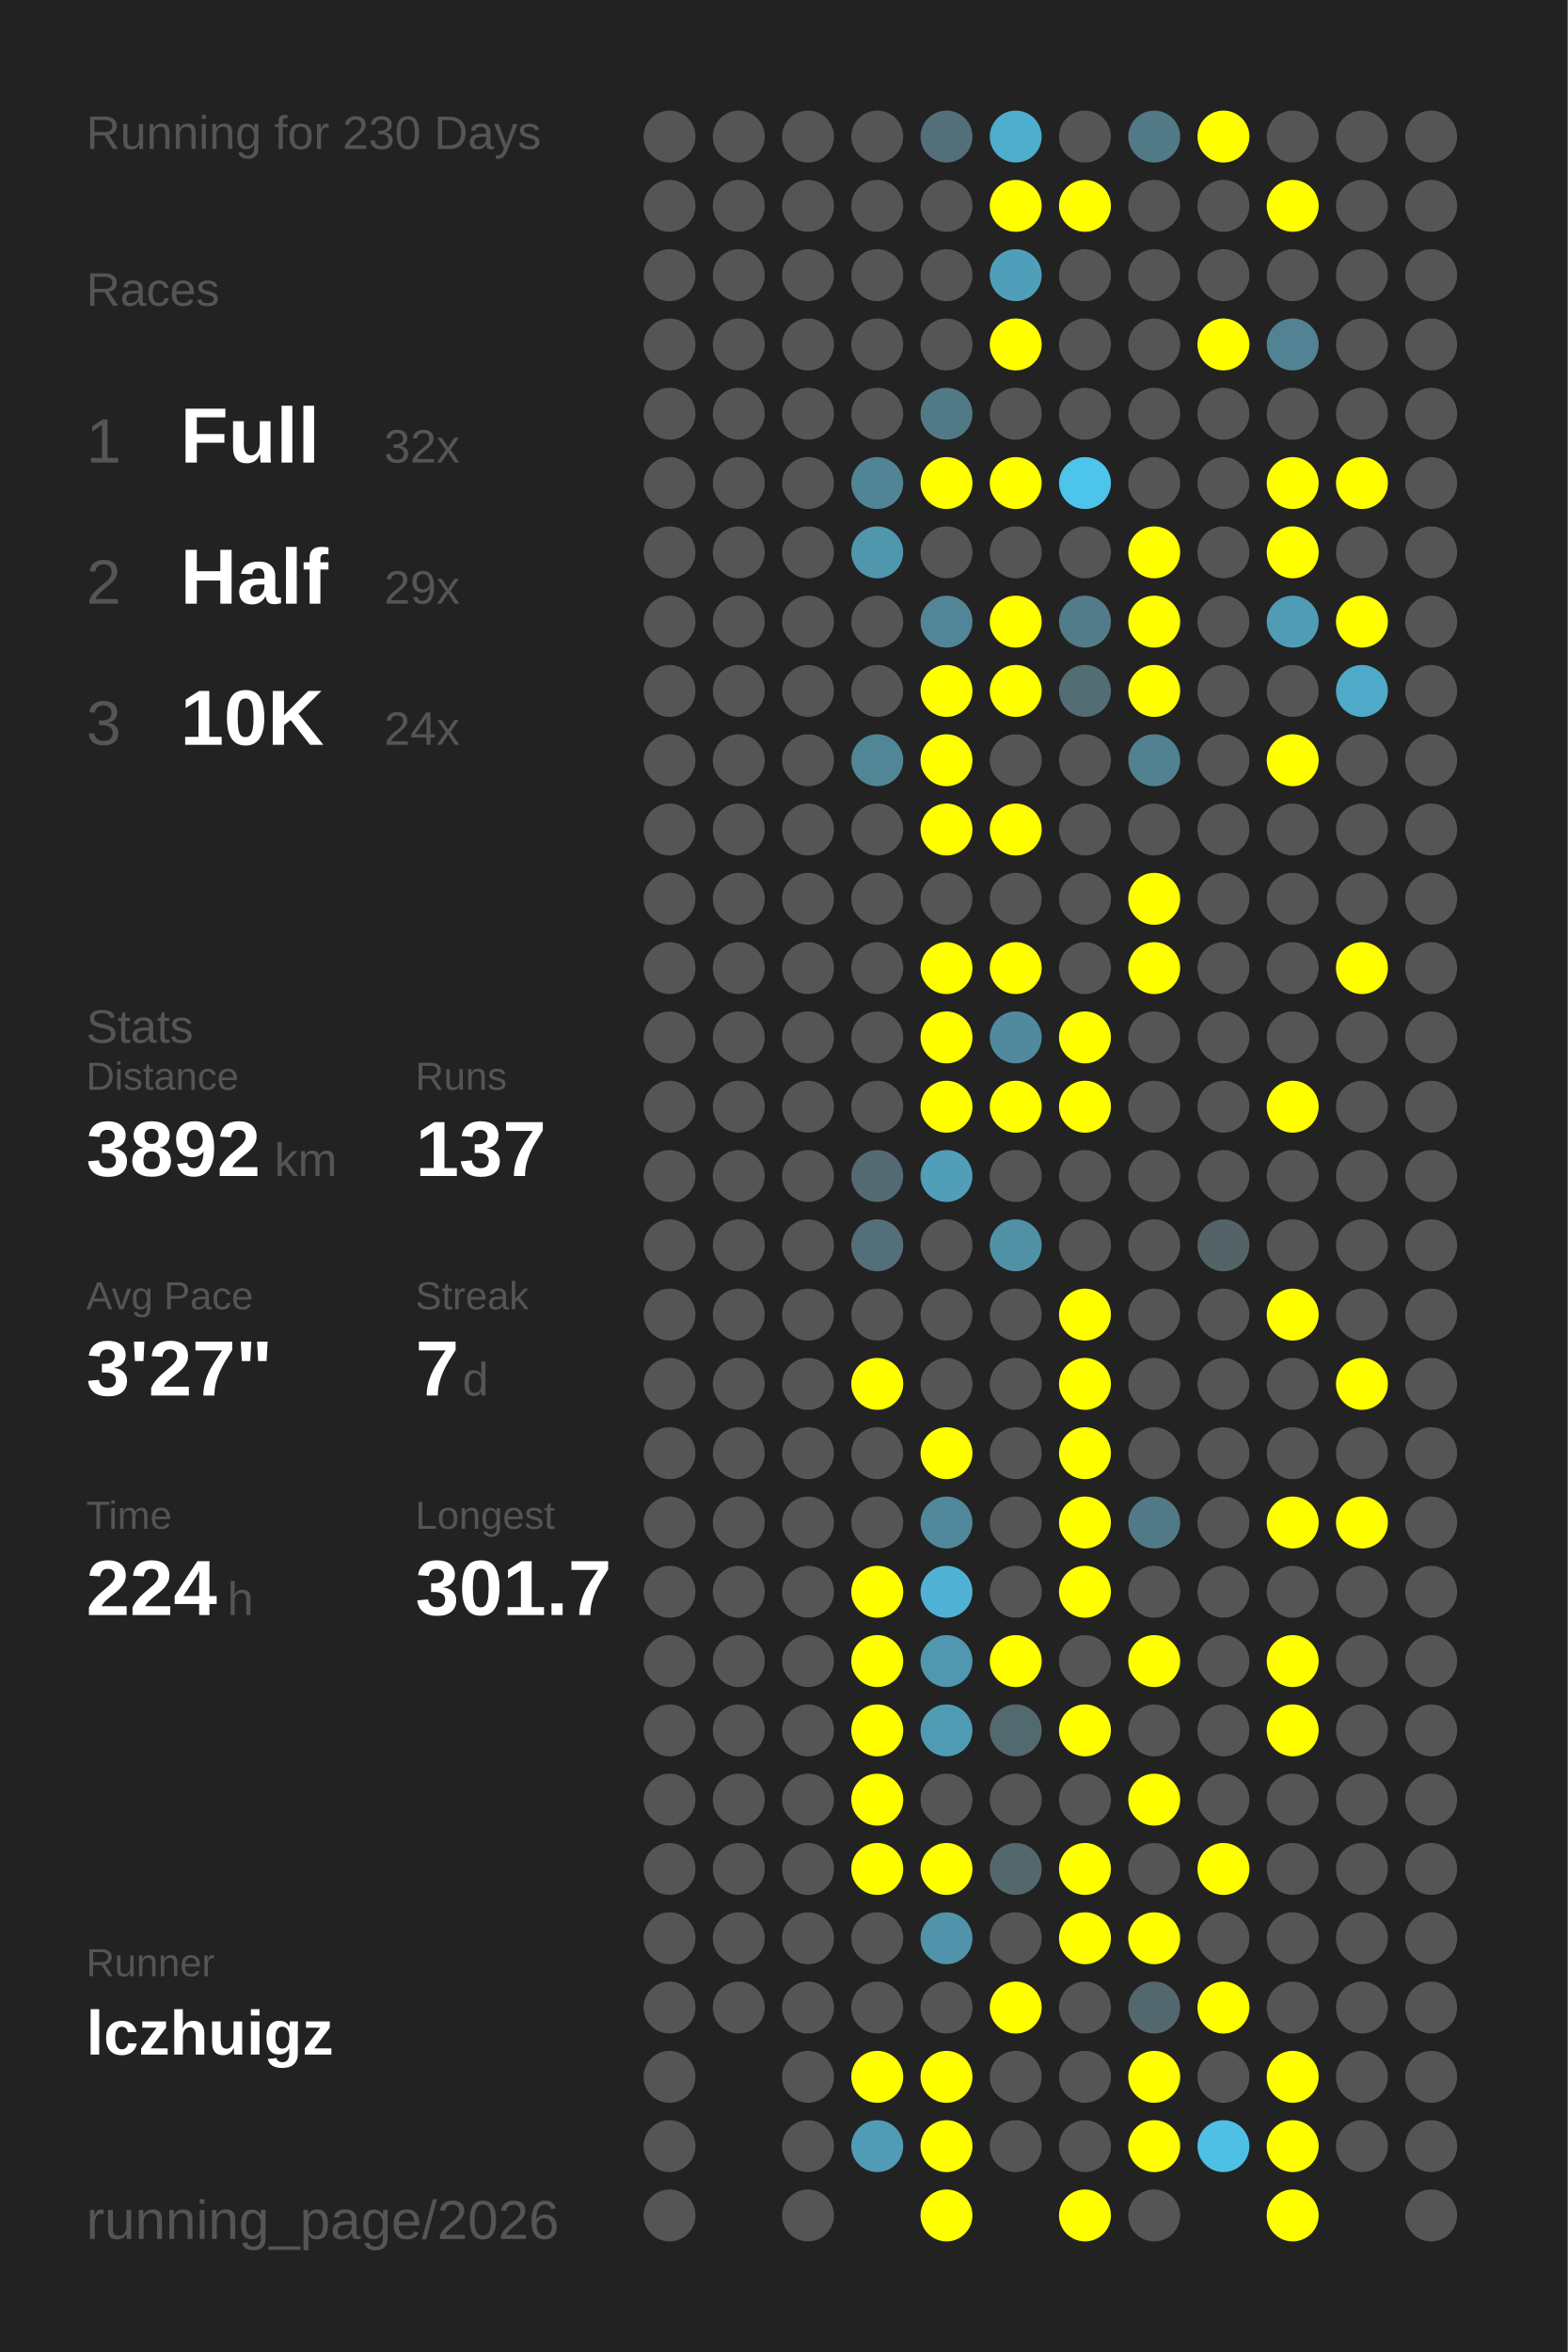
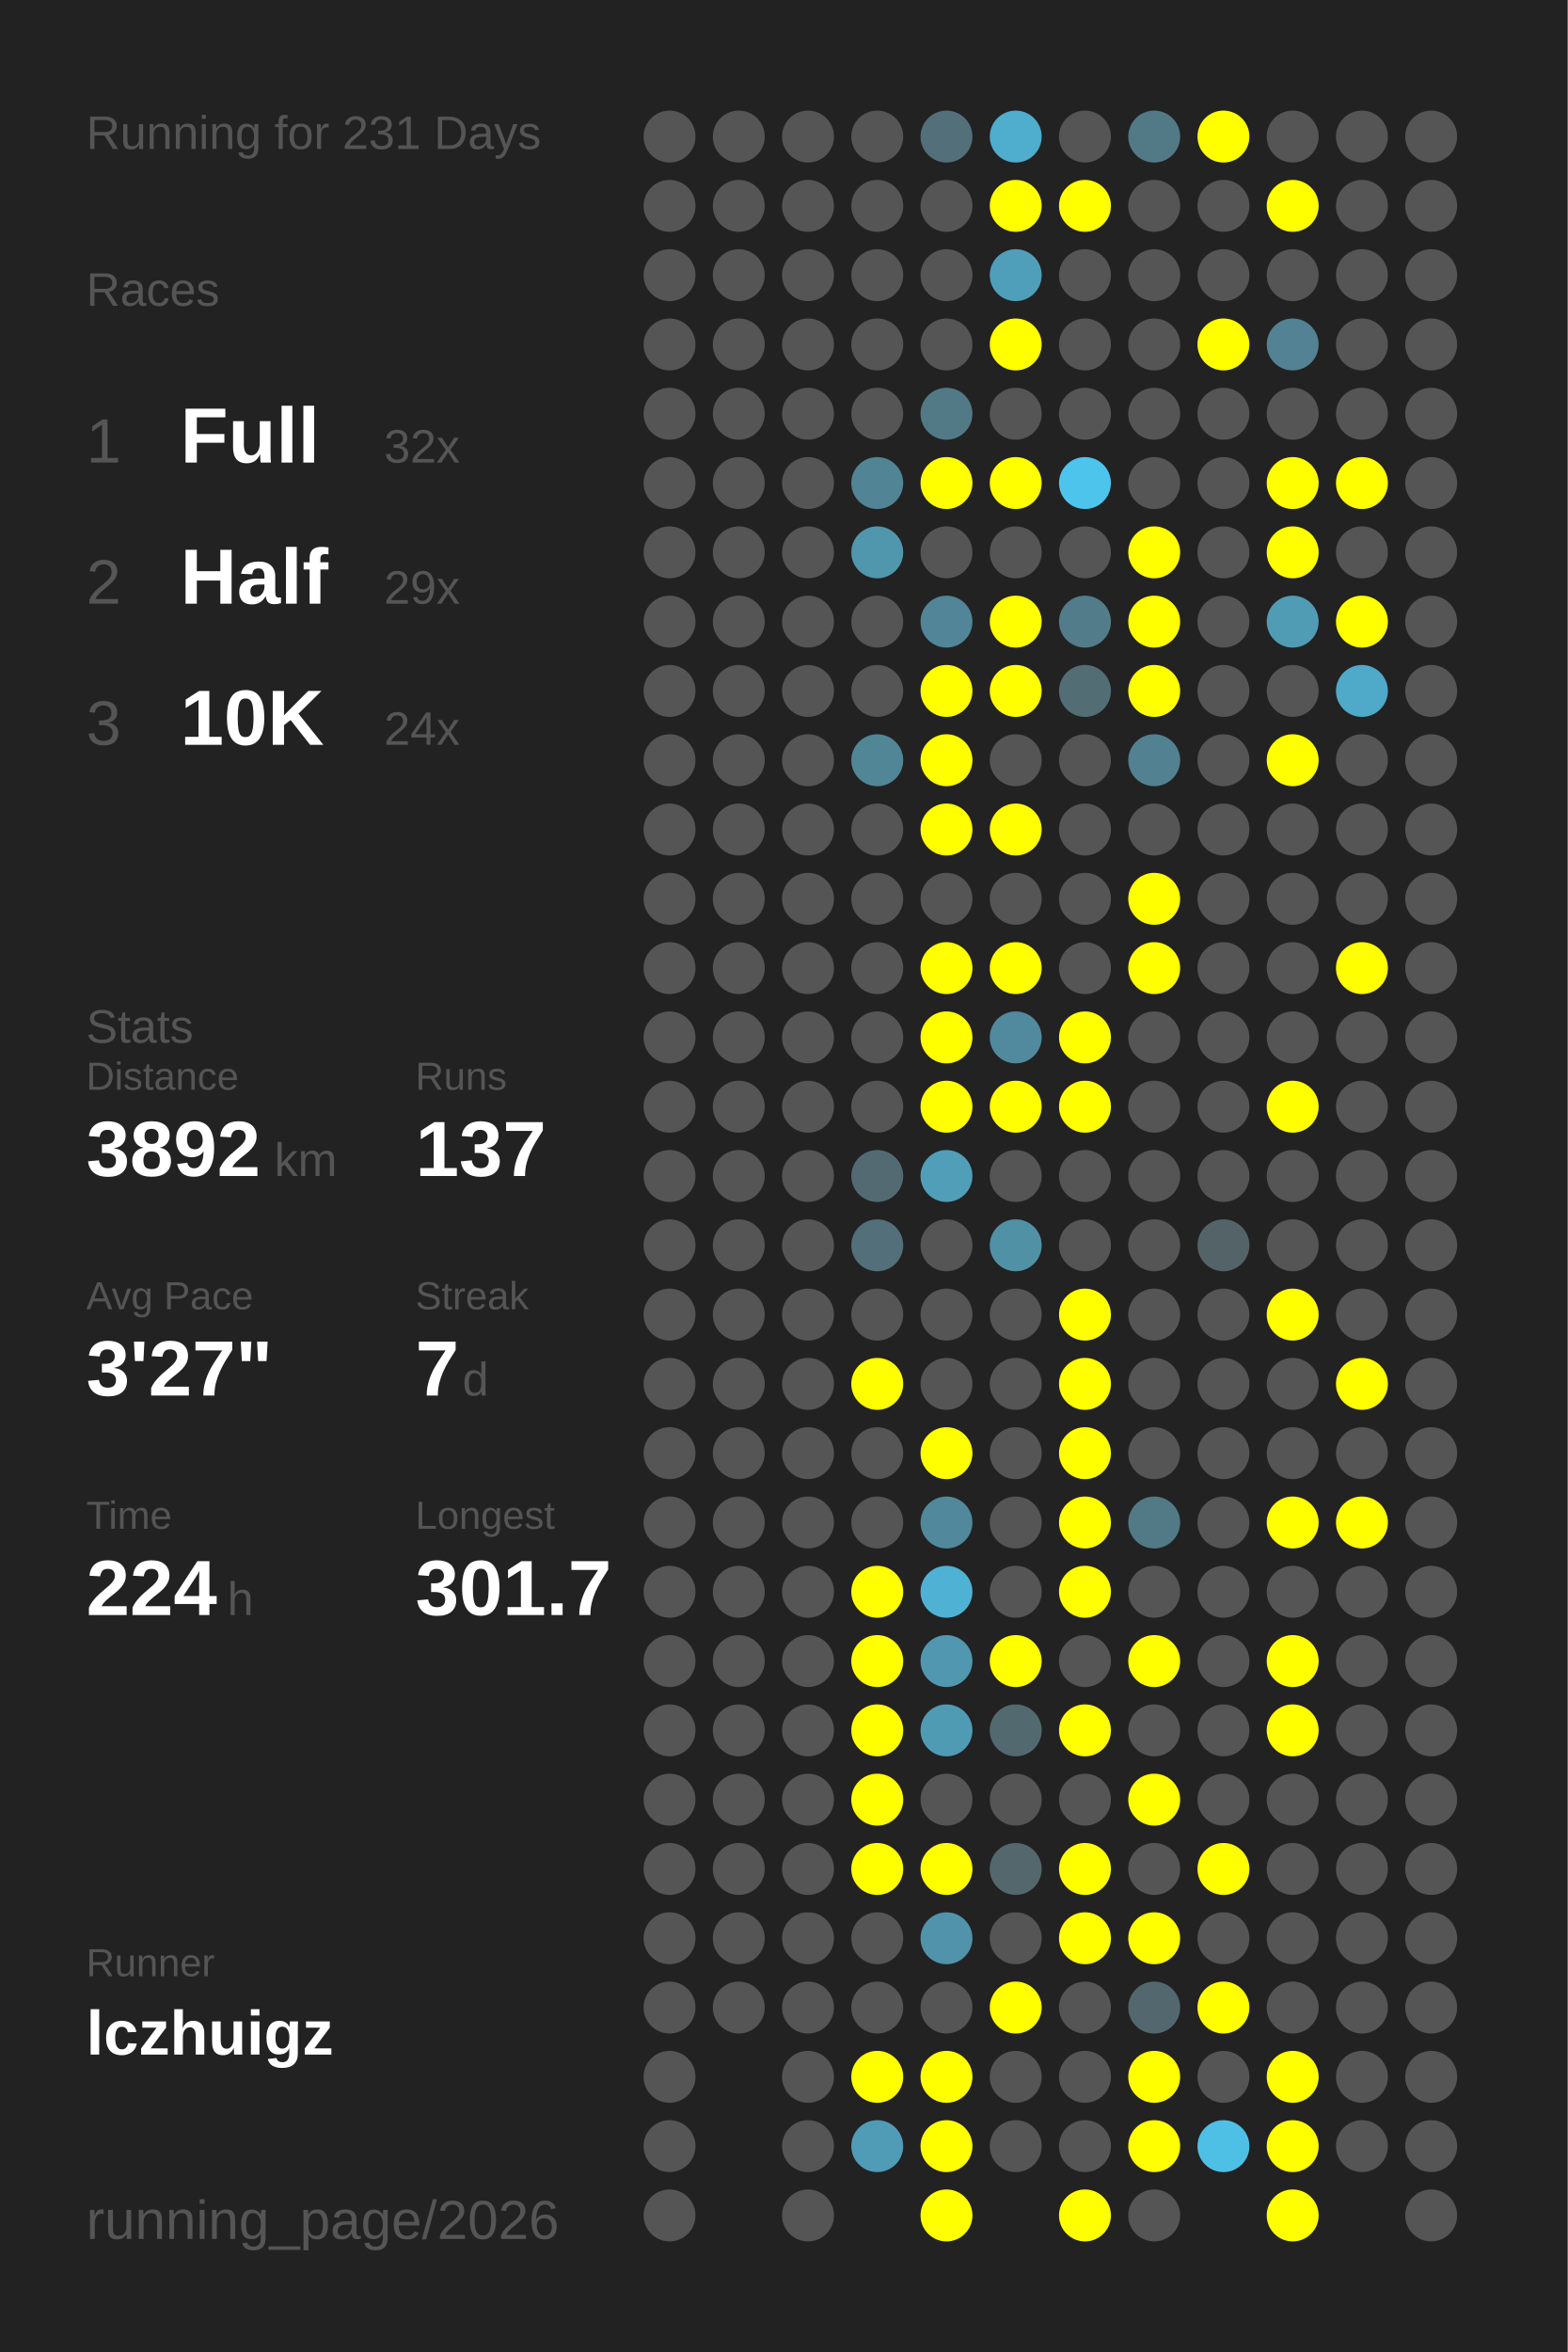
<svg xmlns="http://www.w3.org/2000/svg" baseProfile="full" height="300mm" version="1.1" viewBox="0,0,200,300" width="200mm">
  <defs />
  <rect fill="#222222" height="300" width="200" x="0" y="0" />
-   <text fill="#555555" style="font-size:6px; font-family:Arial;" x="11" y="19">Running for 230 Days</text>
+   <text fill="#555555" style="font-size:6px; font-family:Arial;" x="11" y="19">Running for 231 Days</text>
  <text fill="#555555" style="font-size:6px; font-family:Arial;" x="11" y="39">Races</text>
  <text fill="#555555" style="font-size:8px; font-family:Arial;" x="11" y="59">1</text>
  <text fill="#FFFFFF" style="font-size:10px; font-family:Arial; font-weight:bold;" x="23" y="59">Full</text>
  <text fill="#555555" style="font-size:6px; font-family:Arial;" x="49" y="59">32x</text>
  <text fill="#555555" style="font-size:8px; font-family:Arial;" x="11" y="77">2</text>
  <text fill="#FFFFFF" style="font-size:10px; font-family:Arial; font-weight:bold;" x="23" y="77">Half</text>
  <text fill="#555555" style="font-size:6px; font-family:Arial;" x="49" y="77">29x</text>
  <text fill="#555555" style="font-size:8px; font-family:Arial;" x="11" y="95">3</text>
  <text fill="#FFFFFF" style="font-size:10px; font-family:Arial; font-weight:bold;" x="23" y="95">10K</text>
  <text fill="#555555" style="font-size:6px; font-family:Arial;" x="49" y="95">24x</text>
  <text fill="#555555" style="font-size:6px; font-family:Arial;" x="11" y="133">Stats</text>
  <text fill="#555555" style="font-size:5px; font-family:Arial;" x="11" y="139">Distance</text>
  <text fill="#FFFFFF" style="font-size:10px; font-family:Arial; font-weight:bold;" x="11" y="150">3892</text>
  <text fill="#555555" style="font-size:6px; font-family:Arial;" x="35" y="150">km</text>
  <text fill="#555555" style="font-size:5px; font-family:Arial;" x="53" y="139">Runs</text>
  <text fill="#FFFFFF" style="font-size:10px; font-family:Arial; font-weight:bold;" x="53" y="150">137</text>
  <text fill="#555555" style="font-size:5px; font-family:Arial;" x="11" y="167">Avg Pace</text>
  <text fill="#FFFFFF" style="font-size:10px; font-family:Arial; font-weight:bold;" x="11" y="178">3'27"</text>
  <text fill="#555555" style="font-size:5px; font-family:Arial;" x="53" y="167">Streak</text>
  <text fill="#FFFFFF" style="font-size:10px; font-family:Arial; font-weight:bold;" x="53" y="178">7</text>
  <text fill="#555555" style="font-size:6px; font-family:Arial;" x="59" y="178">d</text>
  <text fill="#555555" style="font-size:5px; font-family:Arial;" x="11" y="195">Time</text>
  <text fill="#FFFFFF" style="font-size:10px; font-family:Arial; font-weight:bold;" x="11" y="206">224</text>
  <text fill="#555555" style="font-size:6px; font-family:Arial;" x="29" y="206">h</text>
  <text fill="#555555" style="font-size:5px; font-family:Arial;" x="53" y="195">Longest</text>
  <text fill="#FFFFFF" style="font-size:10px; font-family:Arial; font-weight:bold;" x="53" y="206">301.7</text>
  <text fill="#555555" style="font-size:5px; font-family:Arial;" x="11" y="252.065">Runner</text>
  <text fill="#FFFFFF" style="font-size:8px; font-family:Arial; font-weight:bold;" x="11" y="262.065">lczhuigz</text>
  <text fill="#555555" style="font-size:7px; font-family:Arial;" x="11" y="285.581">running_page/2026</text>
  <circle cx="85.417" cy="17.419" fill="#555555" r="3.312" />
  <circle cx="85.417" cy="26.258" fill="#555555" r="3.312" />
  <circle cx="85.417" cy="35.097" fill="#555555" r="3.312" />
  <circle cx="85.417" cy="43.935" fill="#555555" r="3.312" />
  <circle cx="85.417" cy="52.774" fill="#555555" r="3.312" />
  <circle cx="85.417" cy="61.613" fill="#555555" r="3.312" />
  <circle cx="85.417" cy="70.452" fill="#555555" r="3.312" />
  <circle cx="85.417" cy="79.29" fill="#555555" r="3.312" />
  <circle cx="85.417" cy="88.129" fill="#555555" r="3.312" />
  <circle cx="85.417" cy="96.968" fill="#555555" r="3.312" />
  <circle cx="85.417" cy="105.806" fill="#555555" r="3.312" />
  <circle cx="85.417" cy="114.645" fill="#555555" r="3.312" />
  <circle cx="85.417" cy="123.484" fill="#555555" r="3.312" />
  <circle cx="85.417" cy="132.323" fill="#555555" r="3.312" />
  <circle cx="85.417" cy="141.161" fill="#555555" r="3.312" />
  <circle cx="85.417" cy="150" fill="#555555" r="3.312" />
  <circle cx="85.417" cy="158.839" fill="#555555" r="3.312" />
  <circle cx="85.417" cy="167.677" fill="#555555" r="3.312" />
  <circle cx="85.417" cy="176.516" fill="#555555" r="3.312" />
  <circle cx="85.417" cy="185.355" fill="#555555" r="3.312" />
  <circle cx="85.417" cy="194.194" fill="#555555" r="3.312" />
  <circle cx="85.417" cy="203.032" fill="#555555" r="3.312" />
  <circle cx="85.417" cy="211.871" fill="#555555" r="3.312" />
  <circle cx="85.417" cy="220.71" fill="#555555" r="3.312" />
  <circle cx="85.417" cy="229.548" fill="#555555" r="3.312" />
  <circle cx="85.417" cy="238.387" fill="#555555" r="3.312" />
  <circle cx="85.417" cy="247.226" fill="#555555" r="3.312" />
  <circle cx="85.417" cy="256.065" fill="#555555" r="3.312" />
  <circle cx="85.417" cy="264.903" fill="#555555" r="3.312" />
  <circle cx="85.417" cy="273.742" fill="#555555" r="3.312" />
  <circle cx="85.417" cy="282.581" fill="#555555" r="3.312" />
  <circle cx="94.25" cy="17.419" fill="#555555" r="3.312" />
  <circle cx="94.25" cy="26.258" fill="#555555" r="3.312" />
  <circle cx="94.25" cy="35.097" fill="#555555" r="3.312" />
  <circle cx="94.25" cy="43.935" fill="#555555" r="3.312" />
  <circle cx="94.25" cy="52.774" fill="#555555" r="3.312" />
  <circle cx="94.25" cy="61.613" fill="#555555" r="3.312" />
  <circle cx="94.25" cy="70.452" fill="#555555" r="3.312" />
  <circle cx="94.25" cy="79.29" fill="#555555" r="3.312" />
  <circle cx="94.25" cy="88.129" fill="#555555" r="3.312" />
  <circle cx="94.25" cy="96.968" fill="#555555" r="3.312" />
  <circle cx="94.25" cy="105.806" fill="#555555" r="3.312" />
  <circle cx="94.25" cy="114.645" fill="#555555" r="3.312" />
  <circle cx="94.25" cy="123.484" fill="#555555" r="3.312" />
  <circle cx="94.25" cy="132.323" fill="#555555" r="3.312" />
  <circle cx="94.25" cy="141.161" fill="#555555" r="3.312" />
  <circle cx="94.25" cy="150" fill="#555555" r="3.312" />
  <circle cx="94.25" cy="158.839" fill="#555555" r="3.312" />
  <circle cx="94.25" cy="167.677" fill="#555555" r="3.312" />
  <circle cx="94.25" cy="176.516" fill="#555555" r="3.312" />
  <circle cx="94.25" cy="185.355" fill="#555555" r="3.312" />
  <circle cx="94.25" cy="194.194" fill="#555555" r="3.312" />
  <circle cx="94.25" cy="203.032" fill="#555555" r="3.312" />
  <circle cx="94.25" cy="211.871" fill="#555555" r="3.312" />
  <circle cx="94.25" cy="220.71" fill="#555555" r="3.312" />
  <circle cx="94.25" cy="229.548" fill="#555555" r="3.312" />
  <circle cx="94.25" cy="238.387" fill="#555555" r="3.312" />
  <circle cx="94.25" cy="247.226" fill="#555555" r="3.312" />
  <circle cx="94.25" cy="256.065" fill="#555555" r="3.312" />
  <circle cx="103.083" cy="17.419" fill="#555555" r="3.312" />
  <circle cx="103.083" cy="26.258" fill="#555555" r="3.312" />
  <circle cx="103.083" cy="35.097" fill="#555555" r="3.312" />
  <circle cx="103.083" cy="43.935" fill="#555555" r="3.312" />
  <circle cx="103.083" cy="52.774" fill="#555555" r="3.312" />
  <circle cx="103.083" cy="61.613" fill="#555555" r="3.312" />
  <circle cx="103.083" cy="70.452" fill="#555555" r="3.312" />
  <circle cx="103.083" cy="79.29" fill="#555555" r="3.312" />
  <circle cx="103.083" cy="88.129" fill="#555555" r="3.312" />
  <circle cx="103.083" cy="96.968" fill="#555555" r="3.312" />
  <circle cx="103.083" cy="105.806" fill="#555555" r="3.312" />
  <circle cx="103.083" cy="114.645" fill="#555555" r="3.312" />
  <circle cx="103.083" cy="123.484" fill="#555555" r="3.312" />
  <circle cx="103.083" cy="132.323" fill="#555555" r="3.312" />
  <circle cx="103.083" cy="141.161" fill="#555555" r="3.312" />
  <circle cx="103.083" cy="150" fill="#555555" r="3.312" />
  <circle cx="103.083" cy="158.839" fill="#555555" r="3.312" />
  <circle cx="103.083" cy="167.677" fill="#555555" r="3.312" />
  <circle cx="103.083" cy="176.516" fill="#555555" r="3.312" />
  <circle cx="103.083" cy="185.355" fill="#555555" r="3.312" />
  <circle cx="103.083" cy="194.194" fill="#555555" r="3.312" />
  <circle cx="103.083" cy="203.032" fill="#555555" r="3.312" />
  <circle cx="103.083" cy="211.871" fill="#555555" r="3.312" />
  <circle cx="103.083" cy="220.71" fill="#555555" r="3.312" />
  <circle cx="103.083" cy="229.548" fill="#555555" r="3.312" />
  <circle cx="103.083" cy="238.387" fill="#555555" r="3.312" />
  <circle cx="103.083" cy="247.226" fill="#555555" r="3.312" />
  <circle cx="103.083" cy="256.065" fill="#555555" r="3.312" />
  <circle cx="103.083" cy="264.903" fill="#555555" r="3.312" />
  <circle cx="103.083" cy="273.742" fill="#555555" r="3.312" />
  <circle cx="103.083" cy="282.581" fill="#555555" r="3.312" />
  <circle cx="111.917" cy="17.419" fill="#555555" r="3.312" />
  <circle cx="111.917" cy="26.258" fill="#555555" r="3.312" />
  <circle cx="111.917" cy="35.097" fill="#555555" r="3.312" />
  <circle cx="111.917" cy="43.935" fill="#555555" r="3.312" />
  <circle cx="111.917" cy="52.774" fill="#555555" r="3.312" />
  <circle cx="111.917" cy="61.613" fill="#518495" r="3.312" />
  <circle cx="111.917" cy="70.452" fill="#5096ad" r="3.312" />
  <circle cx="111.917" cy="79.29" fill="#555555" r="3.312" />
  <circle cx="111.917" cy="88.129" fill="#555555" r="3.312" />
  <circle cx="111.917" cy="96.968" fill="#518697" r="3.312" />
  <circle cx="111.917" cy="105.806" fill="#555555" r="3.312" />
  <circle cx="111.917" cy="114.645" fill="#555555" r="3.312" />
  <circle cx="111.917" cy="123.484" fill="#555555" r="3.312" />
  <circle cx="111.917" cy="132.323" fill="#555555" r="3.312" />
  <circle cx="111.917" cy="141.161" fill="#555555" r="3.312" />
  <circle cx="111.917" cy="150" fill="#536a72" r="3.312" />
  <circle cx="111.917" cy="158.839" fill="#536f79" r="3.312" />
  <circle cx="111.917" cy="167.677" fill="#555555" r="3.312" />
  <circle cx="111.917" cy="176.516" fill="#FFFF00" r="3.312" />
  <circle cx="111.917" cy="185.355" fill="#555555" r="3.312" />
  <circle cx="111.917" cy="194.194" fill="#555555" r="3.312" />
  <circle cx="111.917" cy="203.032" fill="#FFFF00" r="3.312" />
  <circle cx="111.917" cy="211.871" fill="#FFFF00" r="3.312" />
  <circle cx="111.917" cy="220.71" fill="#FFFF00" r="3.312" />
  <circle cx="111.917" cy="229.548" fill="#FFFF00" r="3.312" />
  <circle cx="111.917" cy="238.387" fill="#FFFF00" r="3.312" />
  <circle cx="111.917" cy="247.226" fill="#555555" r="3.312" />
  <circle cx="111.917" cy="256.065" fill="#555555" r="3.312" />
  <circle cx="111.917" cy="264.903" fill="#FFFF00" r="3.312" />
  <circle cx="111.917" cy="273.742" fill="#509bb5" r="3.312" />
  <circle cx="120.75" cy="17.419" fill="#536f79" r="3.312" />
  <circle cx="120.75" cy="26.258" fill="#555555" r="3.312" />
  <circle cx="120.75" cy="35.097" fill="#555555" r="3.312" />
  <circle cx="120.75" cy="43.935" fill="#555555" r="3.312" />
  <circle cx="120.75" cy="52.774" fill="#527986" r="3.312" />
  <circle cx="120.75" cy="61.613" fill="#FFFF00" r="3.312" />
  <circle cx="120.75" cy="70.452" fill="#555555" r="3.312" />
  <circle cx="120.75" cy="79.29" fill="#518597" r="3.312" />
  <circle cx="120.75" cy="88.129" fill="#FFFF00" r="3.312" />
  <circle cx="120.75" cy="96.968" fill="#FFFF00" r="3.312" />
  <circle cx="120.75" cy="105.806" fill="#FFFF00" r="3.312" />
  <circle cx="120.75" cy="114.645" fill="#555555" r="3.312" />
  <circle cx="120.75" cy="123.484" fill="#FFFF00" r="3.312" />
  <circle cx="120.75" cy="132.323" fill="#FFFF00" r="3.312" />
  <circle cx="120.75" cy="141.161" fill="#FFFF00" r="3.312" />
  <circle cx="120.75" cy="150" fill="#509eb8" r="3.312" />
  <circle cx="120.75" cy="158.839" fill="#555555" r="3.312" />
  <circle cx="120.75" cy="167.677" fill="#555555" r="3.312" />
  <circle cx="120.75" cy="176.516" fill="#555555" r="3.312" />
  <circle cx="120.75" cy="185.355" fill="#FFFF00" r="3.312" />
  <circle cx="120.75" cy="194.194" fill="#51889b" r="3.312" />
  <circle cx="120.75" cy="203.032" fill="#4fb2d4" r="3.312" />
  <circle cx="120.75" cy="211.871" fill="#5097af" r="3.312" />
  <circle cx="120.75" cy="220.71" fill="#509bb4" r="3.312" />
  <circle cx="120.75" cy="229.548" fill="#555555" r="3.312" />
  <circle cx="120.75" cy="238.387" fill="#FFFF00" r="3.312" />
  <circle cx="120.75" cy="247.226" fill="#5093aa" r="3.312" />
  <circle cx="120.75" cy="256.065" fill="#555555" r="3.312" />
  <circle cx="120.75" cy="264.903" fill="#FFFF00" r="3.312" />
  <circle cx="120.75" cy="273.742" fill="#FFFF00" r="3.312" />
  <circle cx="120.75" cy="282.581" fill="#FFFF00" r="3.312" />
  <circle cx="129.583" cy="17.419" fill="#4fadcd" r="3.312" />
  <circle cx="129.583" cy="26.258" fill="#FFFF00" r="3.312" />
  <circle cx="129.583" cy="35.097" fill="#509fba" r="3.312" />
  <circle cx="129.583" cy="43.935" fill="#FFFF00" r="3.312" />
  <circle cx="129.583" cy="52.774" fill="#555555" r="3.312" />
  <circle cx="129.583" cy="61.613" fill="#FFFF00" r="3.312" />
  <circle cx="129.583" cy="70.452" fill="#555555" r="3.312" />
  <circle cx="129.583" cy="79.29" fill="#FFFF00" r="3.312" />
  <circle cx="129.583" cy="88.129" fill="#FFFF00" r="3.312" />
  <circle cx="129.583" cy="96.968" fill="#555555" r="3.312" />
  <circle cx="129.583" cy="105.806" fill="#FFFF00" r="3.312" />
  <circle cx="129.583" cy="114.645" fill="#555555" r="3.312" />
  <circle cx="129.583" cy="123.484" fill="#FFFF00" r="3.312" />
  <circle cx="129.583" cy="132.323" fill="#518a9e" r="3.312" />
  <circle cx="129.583" cy="141.161" fill="#FFFF00" r="3.312" />
  <circle cx="129.583" cy="150" fill="#555555" r="3.312" />
  <circle cx="129.583" cy="158.839" fill="#5191a6" r="3.312" />
  <circle cx="129.583" cy="167.677" fill="#555555" r="3.312" />
  <circle cx="129.583" cy="176.516" fill="#555555" r="3.312" />
  <circle cx="129.583" cy="185.355" fill="#555555" r="3.312" />
  <circle cx="129.583" cy="194.194" fill="#555555" r="3.312" />
  <circle cx="129.583" cy="203.032" fill="#555555" r="3.312" />
  <circle cx="129.583" cy="211.871" fill="#FFFF00" r="3.312" />
  <circle cx="129.583" cy="220.71" fill="#536970" r="3.312" />
  <circle cx="129.583" cy="229.548" fill="#555555" r="3.312" />
  <circle cx="129.583" cy="238.387" fill="#53676d" r="3.312" />
  <circle cx="129.583" cy="247.226" fill="#555555" r="3.312" />
  <circle cx="129.583" cy="256.065" fill="#FFFF00" r="3.312" />
  <circle cx="129.583" cy="264.903" fill="#555555" r="3.312" />
  <circle cx="129.583" cy="273.742" fill="#555555" r="3.312" />
  <circle cx="138.417" cy="17.419" fill="#555555" r="3.312" />
  <circle cx="138.417" cy="26.258" fill="#FFFF00" r="3.312" />
  <circle cx="138.417" cy="35.097" fill="#555555" r="3.312" />
  <circle cx="138.417" cy="43.935" fill="#555555" r="3.312" />
  <circle cx="138.417" cy="52.774" fill="#555555" r="3.312" />
  <circle cx="138.417" cy="61.613" fill="#4dc4ec" r="3.312" />
  <circle cx="138.417" cy="70.452" fill="#555555" r="3.312" />
  <circle cx="138.417" cy="79.29" fill="#527c8a" r="3.312" />
  <circle cx="138.417" cy="88.129" fill="#536d75" r="3.312" />
  <circle cx="138.417" cy="96.968" fill="#555555" r="3.312" />
  <circle cx="138.417" cy="105.806" fill="#555555" r="3.312" />
  <circle cx="138.417" cy="114.645" fill="#555555" r="3.312" />
  <circle cx="138.417" cy="123.484" fill="#555555" r="3.312" />
  <circle cx="138.417" cy="132.323" fill="#FFFF00" r="3.312" />
  <circle cx="138.417" cy="141.161" fill="#FFFF00" r="3.312" />
  <circle cx="138.417" cy="150" fill="#555555" r="3.312" />
  <circle cx="138.417" cy="158.839" fill="#555555" r="3.312" />
  <circle cx="138.417" cy="167.677" fill="#FFFF00" r="3.312" />
  <circle cx="138.417" cy="176.516" fill="#FFFF00" r="3.312" />
  <circle cx="138.417" cy="185.355" fill="#FFFF00" r="3.312" />
  <circle cx="138.417" cy="194.194" fill="#FFFF00" r="3.312" />
  <circle cx="138.417" cy="203.032" fill="#FFFF00" r="3.312" />
  <circle cx="138.417" cy="211.871" fill="#555555" r="3.312" />
  <circle cx="138.417" cy="220.71" fill="#FFFF00" r="3.312" />
  <circle cx="138.417" cy="229.548" fill="#555555" r="3.312" />
  <circle cx="138.417" cy="238.387" fill="#FFFF00" r="3.312" />
  <circle cx="138.417" cy="247.226" fill="#FFFF00" r="3.312" />
  <circle cx="138.417" cy="256.065" fill="#555555" r="3.312" />
  <circle cx="138.417" cy="264.903" fill="#555555" r="3.312" />
  <circle cx="138.417" cy="273.742" fill="#555555" r="3.312" />
  <circle cx="138.417" cy="282.581" fill="#FFFF00" r="3.312" />
  <circle cx="147.25" cy="17.419" fill="#527986" r="3.312" />
  <circle cx="147.25" cy="26.258" fill="#555555" r="3.312" />
  <circle cx="147.25" cy="35.097" fill="#555555" r="3.312" />
  <circle cx="147.25" cy="43.935" fill="#555555" r="3.312" />
  <circle cx="147.25" cy="52.774" fill="#555555" r="3.312" />
  <circle cx="147.25" cy="61.613" fill="#555555" r="3.312" />
  <circle cx="147.25" cy="70.452" fill="#FFFF00" r="3.312" />
  <circle cx="147.25" cy="79.29" fill="#FFFF00" r="3.312" />
  <circle cx="147.25" cy="88.129" fill="#FFFF00" r="3.312" />
  <circle cx="147.25" cy="96.968" fill="#528191" r="3.312" />
  <circle cx="147.25" cy="105.806" fill="#555555" r="3.312" />
  <circle cx="147.25" cy="114.645" fill="#FFFF00" r="3.312" />
  <circle cx="147.25" cy="123.484" fill="#FFFF00" r="3.312" />
  <circle cx="147.25" cy="132.323" fill="#555555" r="3.312" />
  <circle cx="147.25" cy="141.161" fill="#555555" r="3.312" />
  <circle cx="147.25" cy="150" fill="#555555" r="3.312" />
  <circle cx="147.25" cy="158.839" fill="#555555" r="3.312" />
  <circle cx="147.25" cy="167.677" fill="#555555" r="3.312" />
  <circle cx="147.25" cy="176.516" fill="#555555" r="3.312" />
  <circle cx="147.25" cy="185.355" fill="#555555" r="3.312" />
  <circle cx="147.25" cy="194.194" fill="#527986" r="3.312" />
  <circle cx="147.25" cy="203.032" fill="#555555" r="3.312" />
  <circle cx="147.25" cy="211.871" fill="#FFFF00" r="3.312" />
  <circle cx="147.25" cy="220.71" fill="#555555" r="3.312" />
  <circle cx="147.25" cy="229.548" fill="#FFFF00" r="3.312" />
  <circle cx="147.25" cy="238.387" fill="#555555" r="3.312" />
  <circle cx="147.25" cy="247.226" fill="#FFFF00" r="3.312" />
  <circle cx="147.25" cy="256.065" fill="#53676e" r="3.312" />
  <circle cx="147.25" cy="264.903" fill="#FFFF00" r="3.312" />
  <circle cx="147.25" cy="273.742" fill="#FFFF00" r="3.312" />
  <circle cx="147.25" cy="282.581" fill="#555555" r="3.312" />
  <circle cx="156.083" cy="17.419" fill="#FFFF00" r="3.312" />
  <circle cx="156.083" cy="26.258" fill="#555555" r="3.312" />
  <circle cx="156.083" cy="35.097" fill="#555555" r="3.312" />
  <circle cx="156.083" cy="43.935" fill="#FFFF00" r="3.312" />
  <circle cx="156.083" cy="52.774" fill="#555555" r="3.312" />
  <circle cx="156.083" cy="61.613" fill="#555555" r="3.312" />
  <circle cx="156.083" cy="70.452" fill="#555555" r="3.312" />
  <circle cx="156.083" cy="79.29" fill="#555555" r="3.312" />
  <circle cx="156.083" cy="88.129" fill="#555555" r="3.312" />
  <circle cx="156.083" cy="96.968" fill="#555555" r="3.312" />
  <circle cx="156.083" cy="105.806" fill="#555555" r="3.312" />
  <circle cx="156.083" cy="114.645" fill="#555555" r="3.312" />
  <circle cx="156.083" cy="123.484" fill="#555555" r="3.312" />
  <circle cx="156.083" cy="132.323" fill="#555555" r="3.312" />
  <circle cx="156.083" cy="141.161" fill="#555555" r="3.312" />
  <circle cx="156.083" cy="150" fill="#555555" r="3.312" />
  <circle cx="156.083" cy="158.839" fill="#546368" r="3.312" />
  <circle cx="156.083" cy="167.677" fill="#555555" r="3.312" />
  <circle cx="156.083" cy="176.516" fill="#555555" r="3.312" />
  <circle cx="156.083" cy="185.355" fill="#555555" r="3.312" />
  <circle cx="156.083" cy="194.194" fill="#555555" r="3.312" />
  <circle cx="156.083" cy="203.032" fill="#555555" r="3.312" />
  <circle cx="156.083" cy="211.871" fill="#555555" r="3.312" />
  <circle cx="156.083" cy="220.71" fill="#555555" r="3.312" />
  <circle cx="156.083" cy="229.548" fill="#555555" r="3.312" />
  <circle cx="156.083" cy="238.387" fill="#FFFF00" r="3.312" />
  <circle cx="156.083" cy="247.226" fill="#555555" r="3.312" />
  <circle cx="156.083" cy="256.065" fill="#FFFF00" r="3.312" />
  <circle cx="156.083" cy="264.903" fill="#555555" r="3.312" />
  <circle cx="156.083" cy="273.742" fill="#4ec0e6" r="3.312" />
  <circle cx="164.917" cy="17.419" fill="#555555" r="3.312" />
  <circle cx="164.917" cy="26.258" fill="#FFFF00" r="3.312" />
  <circle cx="164.917" cy="35.097" fill="#555555" r="3.312" />
  <circle cx="164.917" cy="43.935" fill="#528293" r="3.312" />
  <circle cx="164.917" cy="52.774" fill="#555555" r="3.312" />
  <circle cx="164.917" cy="61.613" fill="#FFFF00" r="3.312" />
  <circle cx="164.917" cy="70.452" fill="#FFFF00" r="3.312" />
  <circle cx="164.917" cy="79.29" fill="#509cb5" r="3.312" />
  <circle cx="164.917" cy="88.129" fill="#555555" r="3.312" />
  <circle cx="164.917" cy="96.968" fill="#FFFF00" r="3.312" />
  <circle cx="164.917" cy="105.806" fill="#555555" r="3.312" />
  <circle cx="164.917" cy="114.645" fill="#555555" r="3.312" />
  <circle cx="164.917" cy="123.484" fill="#555555" r="3.312" />
  <circle cx="164.917" cy="132.323" fill="#555555" r="3.312" />
  <circle cx="164.917" cy="141.161" fill="#FFFF00" r="3.312" />
  <circle cx="164.917" cy="150" fill="#555555" r="3.312" />
  <circle cx="164.917" cy="158.839" fill="#555555" r="3.312" />
  <circle cx="164.917" cy="167.677" fill="#FFFF00" r="3.312" />
  <circle cx="164.917" cy="176.516" fill="#555555" r="3.312" />
  <circle cx="164.917" cy="185.355" fill="#555555" r="3.312" />
  <circle cx="164.917" cy="194.194" fill="#FFFF00" r="3.312" />
  <circle cx="164.917" cy="203.032" fill="#555555" r="3.312" />
  <circle cx="164.917" cy="211.871" fill="#FFFF00" r="3.312" />
  <circle cx="164.917" cy="220.71" fill="#FFFF00" r="3.312" />
  <circle cx="164.917" cy="229.548" fill="#555555" r="3.312" />
  <circle cx="164.917" cy="238.387" fill="#555555" r="3.312" />
  <circle cx="164.917" cy="247.226" fill="#555555" r="3.312" />
  <circle cx="164.917" cy="256.065" fill="#555555" r="3.312" />
  <circle cx="164.917" cy="264.903" fill="#FFFF00" r="3.312" />
  <circle cx="164.917" cy="273.742" fill="#FFFF00" r="3.312" />
  <circle cx="164.917" cy="282.581" fill="#FFFF00" r="3.312" />
  <circle cx="173.75" cy="17.419" fill="#555555" r="3.312" />
  <circle cx="173.75" cy="26.258" fill="#555555" r="3.312" />
  <circle cx="173.75" cy="35.097" fill="#555555" r="3.312" />
  <circle cx="173.75" cy="43.935" fill="#555555" r="3.312" />
  <circle cx="173.75" cy="52.774" fill="#555555" r="3.312" />
  <circle cx="173.75" cy="61.613" fill="#FFFF00" r="3.312" />
  <circle cx="173.75" cy="70.452" fill="#555555" r="3.312" />
  <circle cx="173.75" cy="79.29" fill="#FFFF00" r="3.312" />
  <circle cx="173.75" cy="88.129" fill="#4fa9c8" r="3.312" />
  <circle cx="173.75" cy="96.968" fill="#555555" r="3.312" />
  <circle cx="173.75" cy="105.806" fill="#555555" r="3.312" />
  <circle cx="173.75" cy="114.645" fill="#555555" r="3.312" />
  <circle cx="173.75" cy="123.484" fill="#FFFF00" r="3.312" />
  <circle cx="173.75" cy="132.323" fill="#555555" r="3.312" />
  <circle cx="173.75" cy="141.161" fill="#555555" r="3.312" />
  <circle cx="173.75" cy="150" fill="#555555" r="3.312" />
  <circle cx="173.75" cy="158.839" fill="#555555" r="3.312" />
  <circle cx="173.75" cy="167.677" fill="#555555" r="3.312" />
  <circle cx="173.75" cy="176.516" fill="#FFFF00" r="3.312" />
  <circle cx="173.75" cy="185.355" fill="#555555" r="3.312" />
  <circle cx="173.75" cy="194.194" fill="#FFFF00" r="3.312" />
  <circle cx="173.75" cy="203.032" fill="#555555" r="3.312" />
  <circle cx="173.75" cy="211.871" fill="#555555" r="3.312" />
  <circle cx="173.75" cy="220.71" fill="#555555" r="3.312" />
  <circle cx="173.75" cy="229.548" fill="#555555" r="3.312" />
  <circle cx="173.75" cy="238.387" fill="#555555" r="3.312" />
  <circle cx="173.75" cy="247.226" fill="#555555" r="3.312" />
  <circle cx="173.75" cy="256.065" fill="#555555" r="3.312" />
  <circle cx="173.75" cy="264.903" fill="#555555" r="3.312" />
  <circle cx="173.75" cy="273.742" fill="#555555" r="3.312" />
  <circle cx="182.583" cy="17.419" fill="#555555" r="3.312" />
  <circle cx="182.583" cy="26.258" fill="#555555" r="3.312" />
  <circle cx="182.583" cy="35.097" fill="#555555" r="3.312" />
  <circle cx="182.583" cy="43.935" fill="#555555" r="3.312" />
  <circle cx="182.583" cy="52.774" fill="#555555" r="3.312" />
  <circle cx="182.583" cy="61.613" fill="#555555" r="3.312" />
  <circle cx="182.583" cy="70.452" fill="#555555" r="3.312" />
  <circle cx="182.583" cy="79.29" fill="#555555" r="3.312" />
  <circle cx="182.583" cy="88.129" fill="#555555" r="3.312" />
  <circle cx="182.583" cy="96.968" fill="#555555" r="3.312" />
  <circle cx="182.583" cy="105.806" fill="#555555" r="3.312" />
  <circle cx="182.583" cy="114.645" fill="#555555" r="3.312" />
  <circle cx="182.583" cy="123.484" fill="#555555" r="3.312" />
  <circle cx="182.583" cy="132.323" fill="#555555" r="3.312" />
  <circle cx="182.583" cy="141.161" fill="#555555" r="3.312" />
  <circle cx="182.583" cy="150" fill="#555555" r="3.312" />
  <circle cx="182.583" cy="158.839" fill="#555555" r="3.312" />
  <circle cx="182.583" cy="167.677" fill="#555555" r="3.312" />
  <circle cx="182.583" cy="176.516" fill="#555555" r="3.312" />
  <circle cx="182.583" cy="185.355" fill="#555555" r="3.312" />
  <circle cx="182.583" cy="194.194" fill="#555555" r="3.312" />
  <circle cx="182.583" cy="203.032" fill="#555555" r="3.312" />
  <circle cx="182.583" cy="211.871" fill="#555555" r="3.312" />
  <circle cx="182.583" cy="220.71" fill="#555555" r="3.312" />
  <circle cx="182.583" cy="229.548" fill="#555555" r="3.312" />
  <circle cx="182.583" cy="238.387" fill="#555555" r="3.312" />
  <circle cx="182.583" cy="247.226" fill="#555555" r="3.312" />
  <circle cx="182.583" cy="256.065" fill="#555555" r="3.312" />
  <circle cx="182.583" cy="264.903" fill="#555555" r="3.312" />
  <circle cx="182.583" cy="273.742" fill="#555555" r="3.312" />
  <circle cx="182.583" cy="282.581" fill="#555555" r="3.312" />
</svg>
